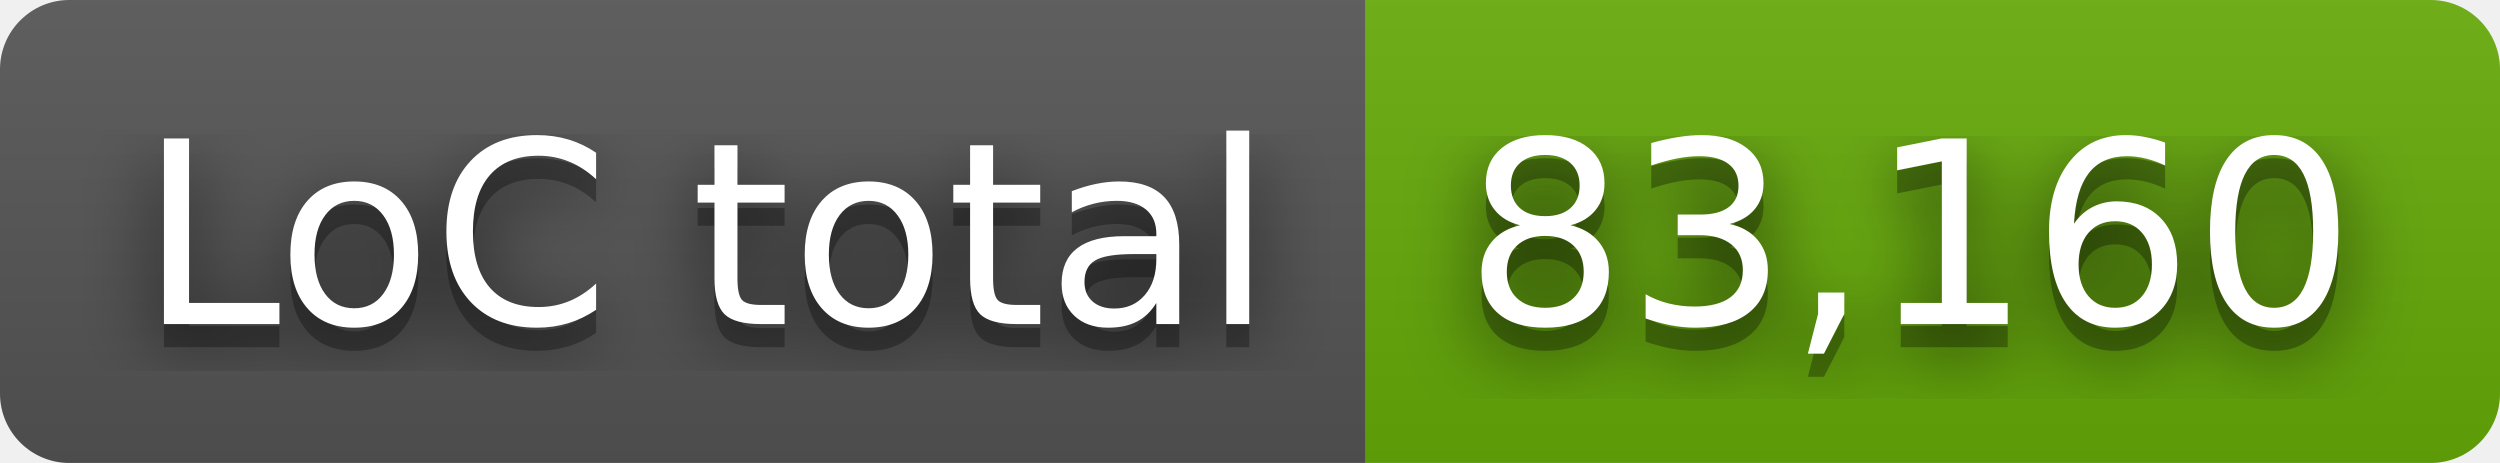
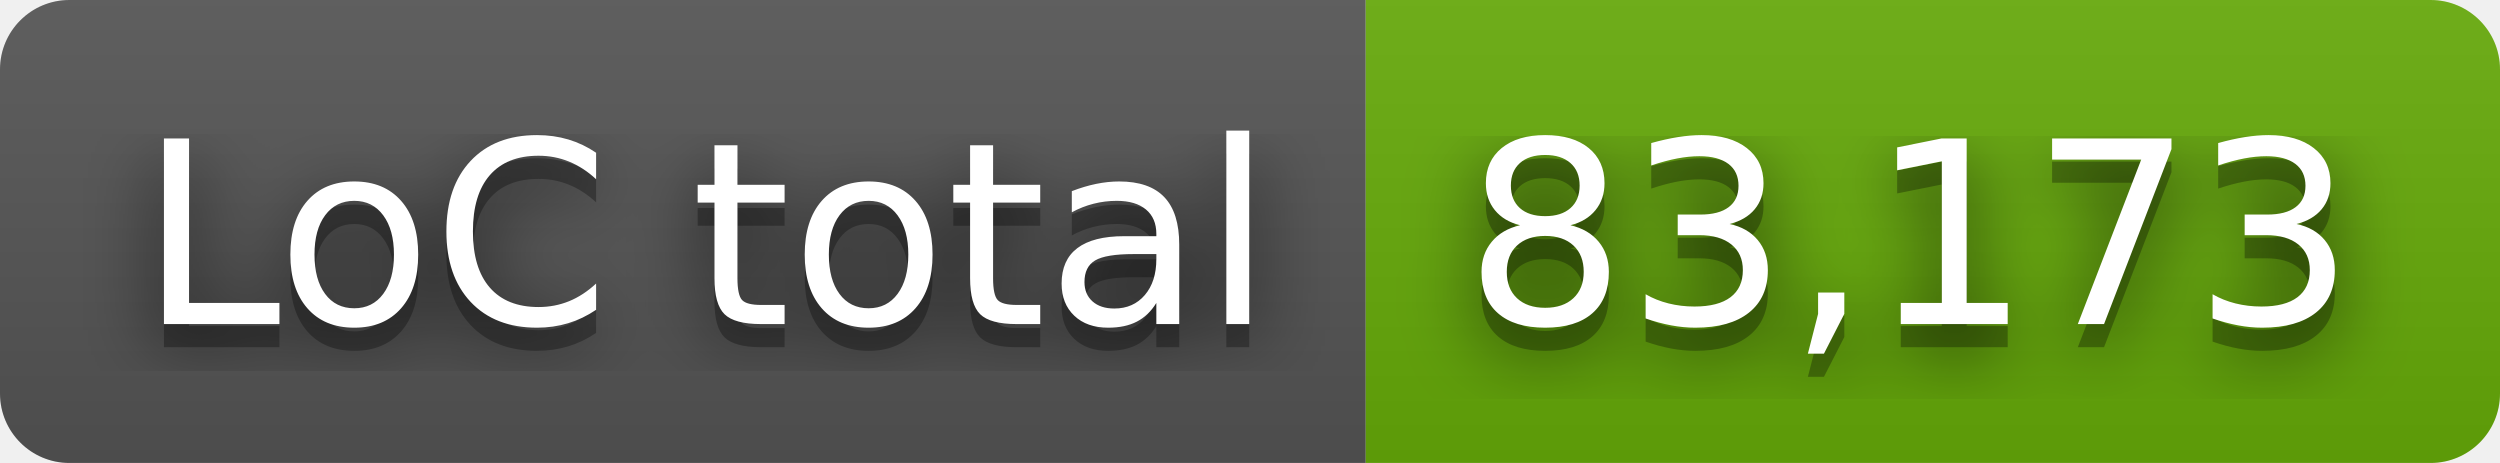
- <svg xmlns="http://www.w3.org/2000/svg" width="108" height="20" role="img" aria-label="LoC total: 83,160">
+ <svg xmlns="http://www.w3.org/2000/svg" width="108" height="20" role="img" aria-label="LoC total: 83,173">
  <filter id="blur">
    <feGaussianBlur stdDeviation="16" />
  </filter>
  <linearGradient id="s" x2="0" y2="100%">
    <stop offset="0" stop-color="#bbb" stop-opacity=".1" />
    <stop offset="1" stop-opacity=".1" />
  </linearGradient>
  <clipPath id="r">
    <rect width="108" height="20" rx="3" />
  </clipPath>
  <g clip-path="url(#r)">
    <rect width="59" height="20" fill="#555" />
    <rect x="59" width="49" height="20" fill="#67ac09" />
    <rect width="108" height="20" fill="url(#s)" />
  </g>
  <g fill="#fff" text-anchor="middle" font-family="Verdana,Geneva,DejaVu Sans,sans-serif" text-rendering="geometricPrecision" font-size="110">
    <g transform="scale(.1)">
      <g aria-hidden="true" fill="#010101">
        <text x="305" y="150" fill-opacity=".8" filter="url(#blur)" textLength="490">LoC total</text>
        <text x="305" y="150" fill-opacity=".3" textLength="490">LoC total</text>
      </g>
      <text x="305" y="140" textLength="490">LoC total</text>
    </g>
    <g transform="scale(.1)">
      <g aria-hidden="true" fill="#010101">
-         <text x="825" y="150" fill-opacity=".8" filter="url(#blur)" textLength="390">83,160</text>
-         <text x="825" y="150" fill-opacity=".3" textLength="390">83,160</text>
+         <text x="825" y="150" fill-opacity=".8" filter="url(#blur)" textLength="390">83,173</text>
+         <text x="825" y="150" fill-opacity=".3" textLength="390">83,173</text>
      </g>
-       <text x="825" y="140" textLength="390">83,160</text>
+       <text x="825" y="140" textLength="390">83,173</text>
    </g>
  </g>
</svg>
